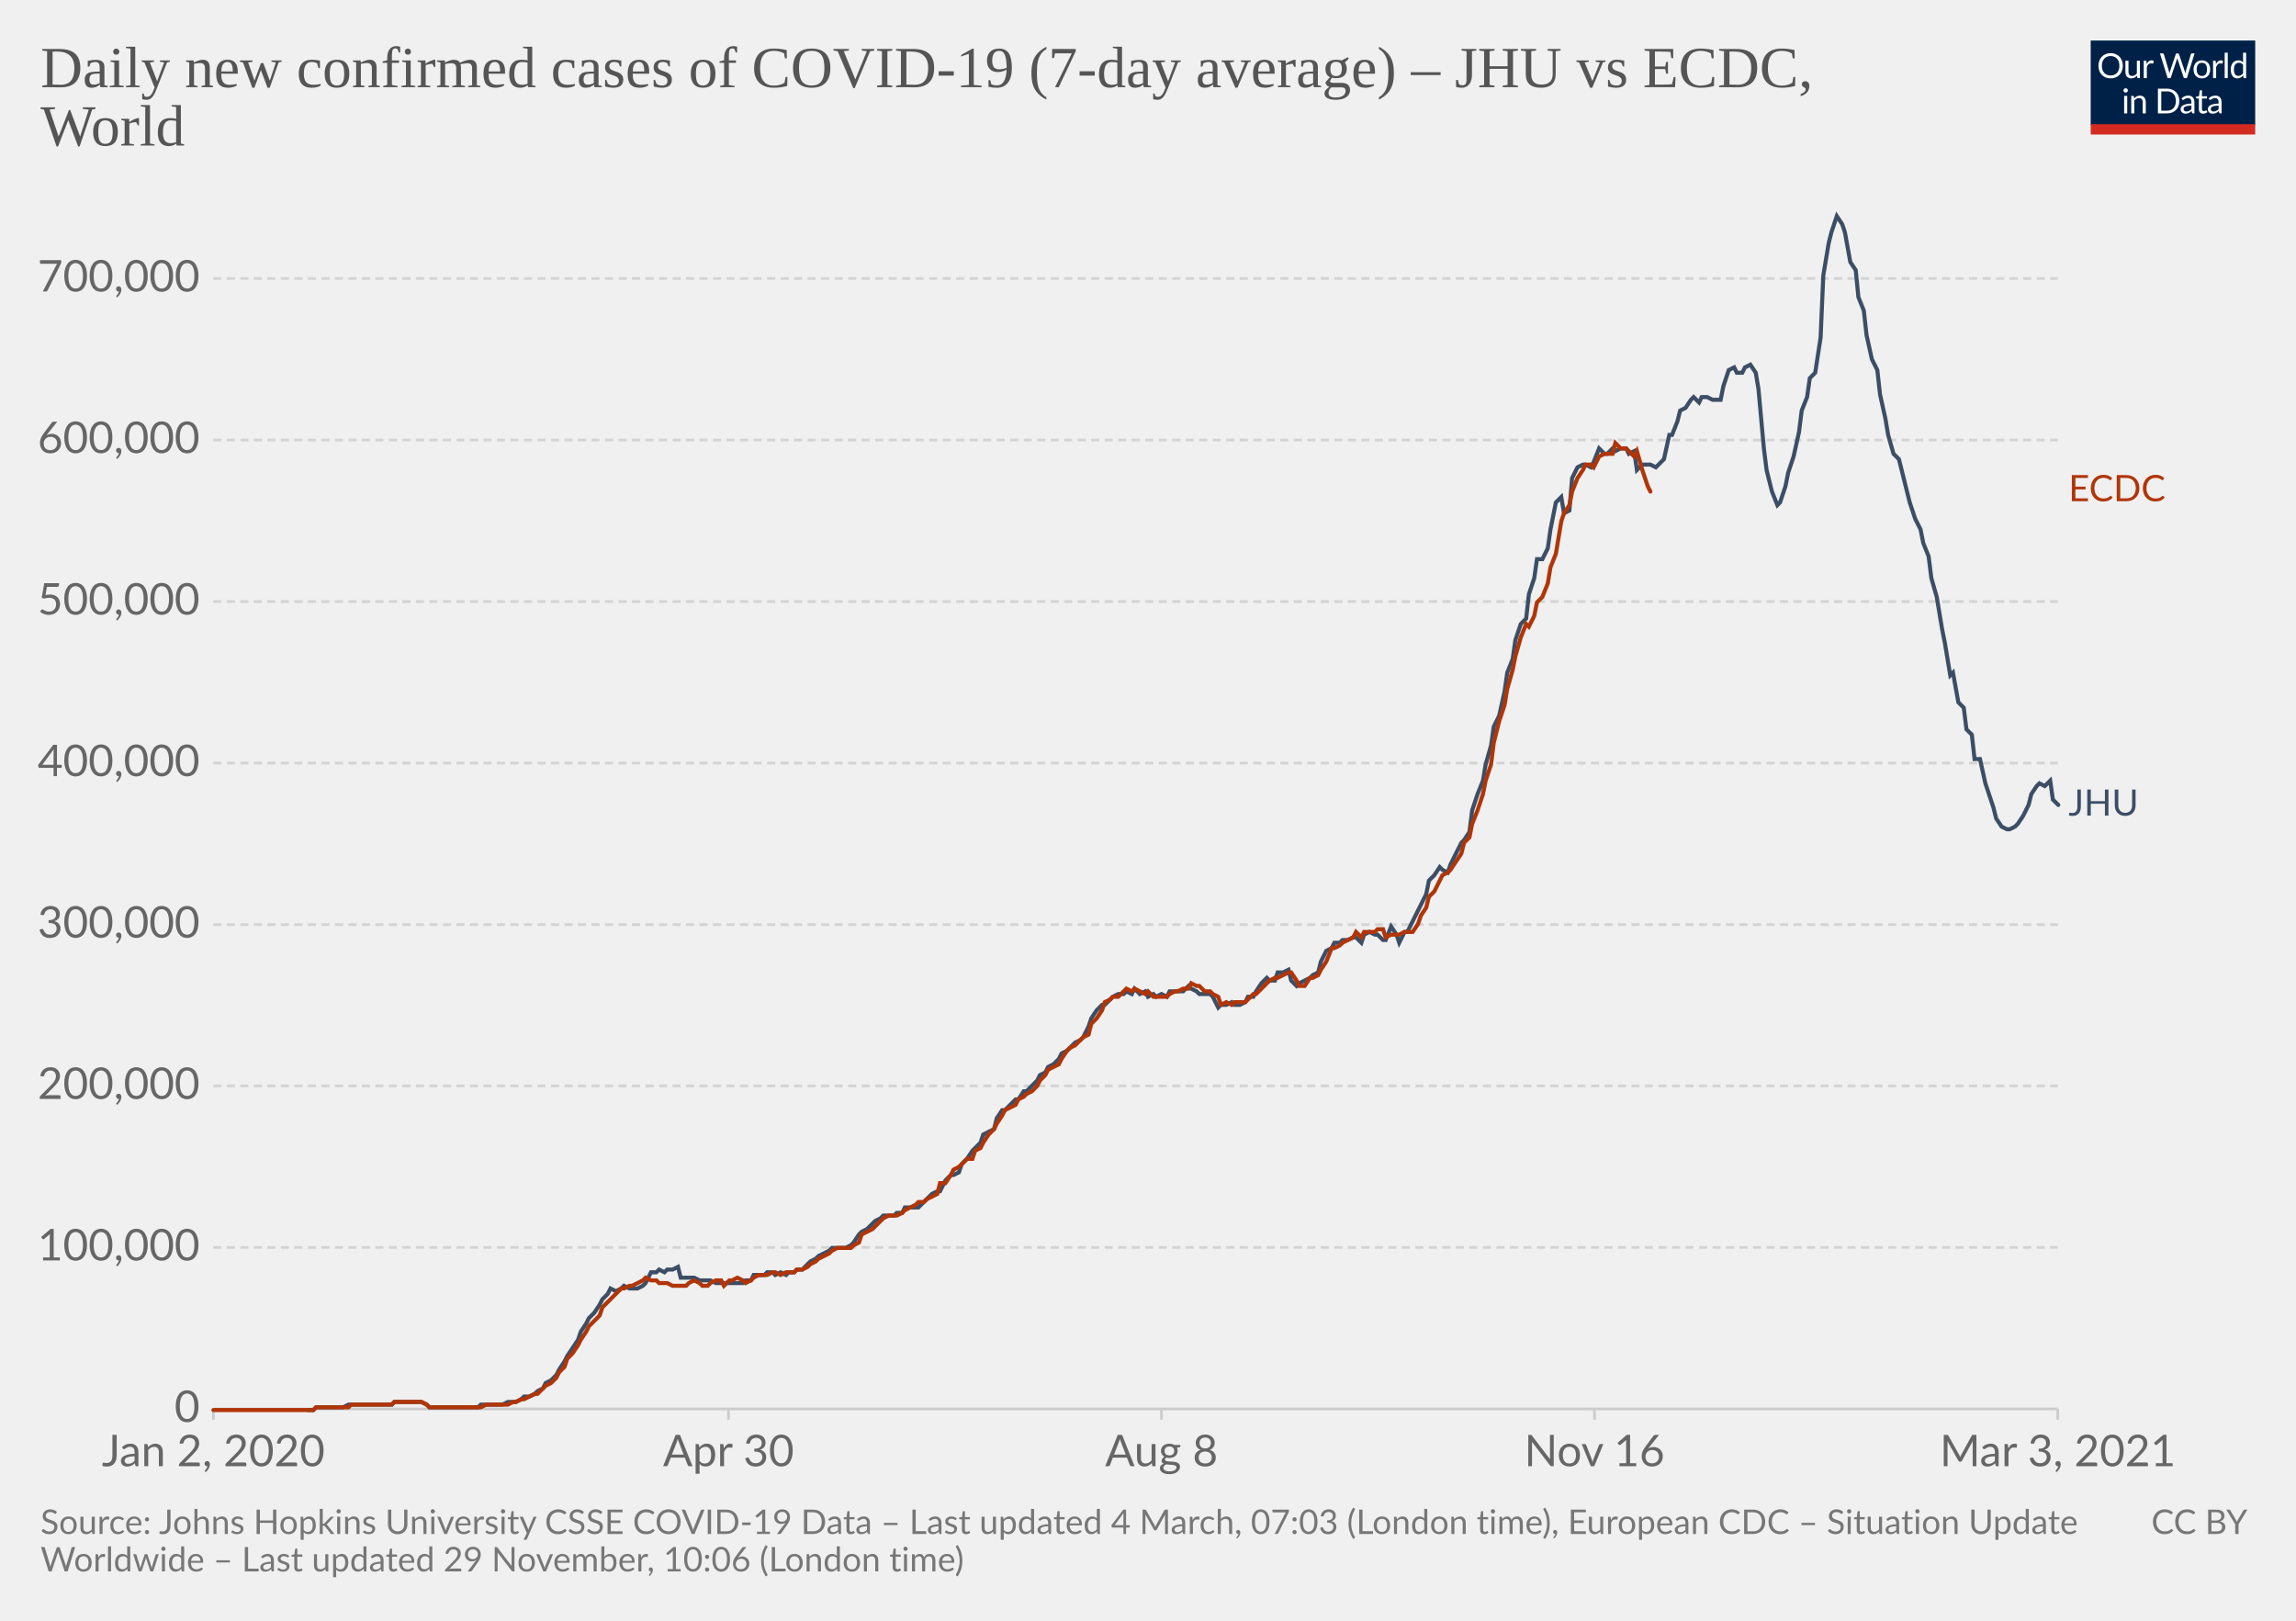
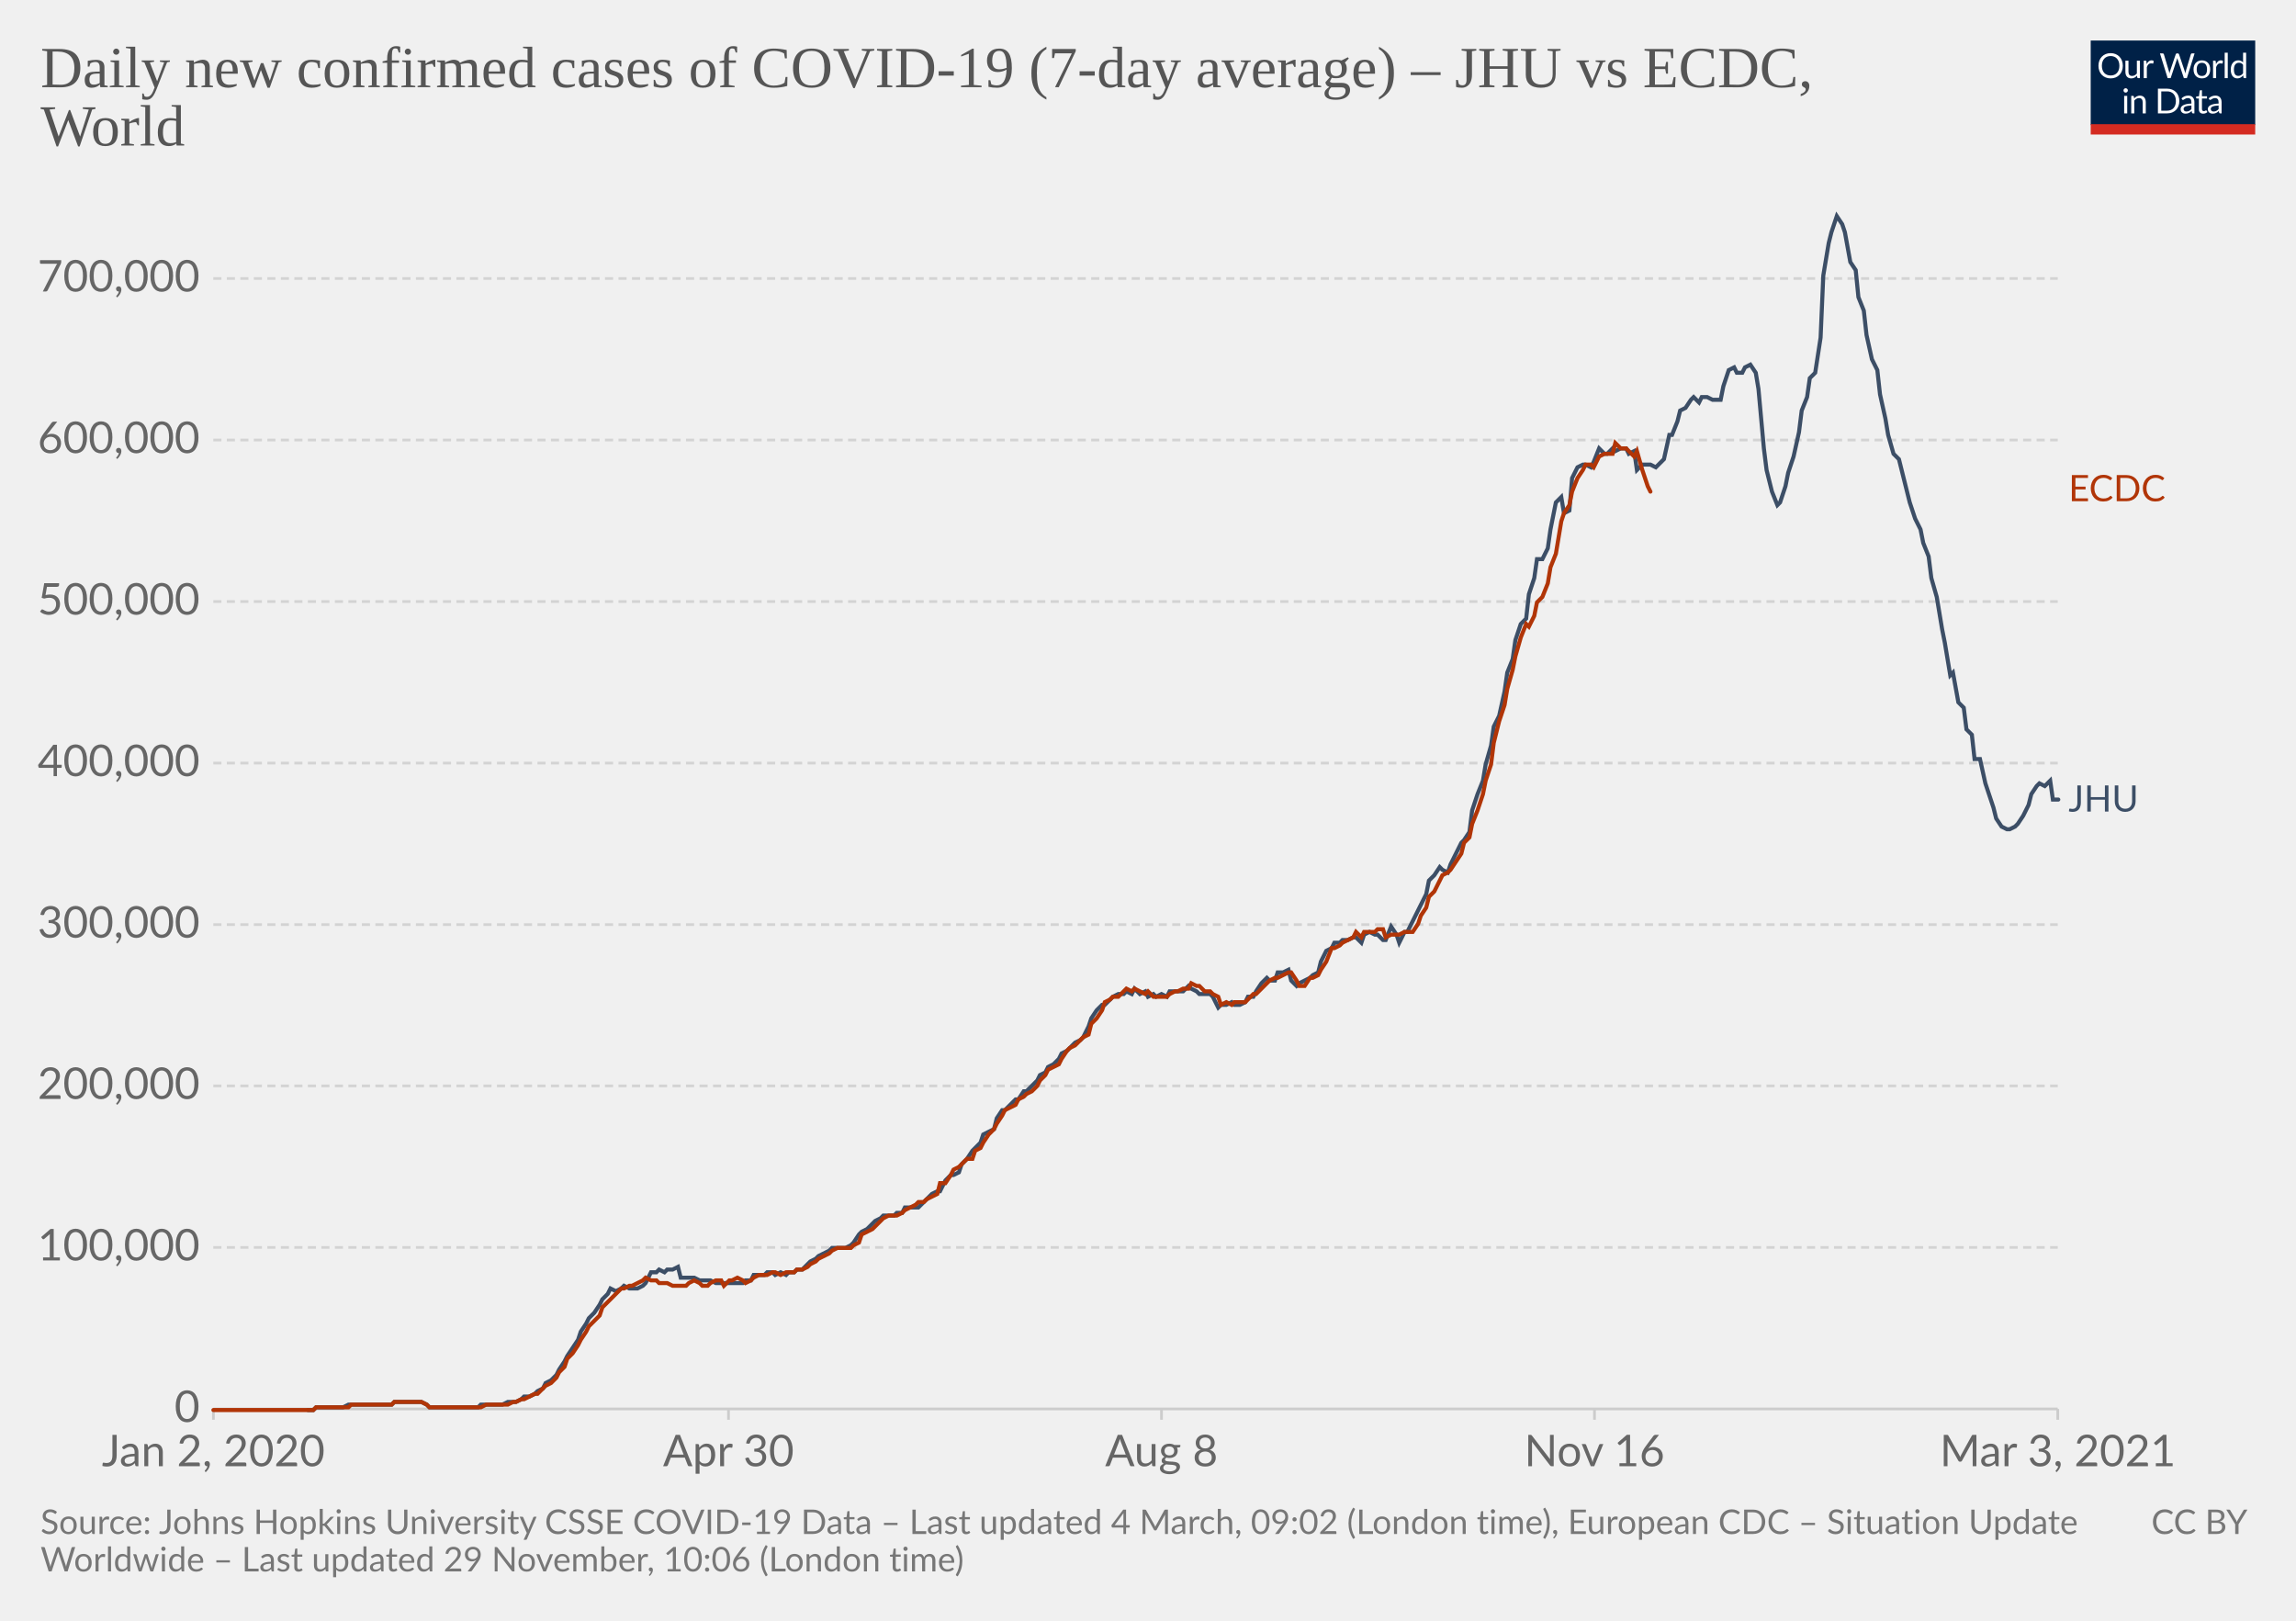
<svg xmlns="http://www.w3.org/2000/svg" version="1.1" style="background-color:#fff;-webkit-font-smoothing:antialiased" width="850" height="600" viewBox="0 0 850 600" font-family="Lato,'Helvetica Neue',Helvetica,Arial,sans-serif" font-size="18" text-rendering="optimizeLegibility">
  <g class="HeaderView">
    <g transform="matrix(.29 0 0 .29 774 15)">
      <svg width="210" height="120" viewBox="0 0 210 120" fill="none">
        <g clip-path="url(#clip0)">
          <path d="M0 0h210v107.89H0V0z" fill="#002147" />
          <path d="M40.98 32.25c0 2.36-.38 4.53-1.12 6.51a14.26 14.26 0 01-8.1 8.4c-1.9.78-4.02 1.17-6.34 1.17a16.6 16.6 0 01-6.33-1.17 14.31 14.31 0 01-8.08-8.4 18.29 18.29 0 01-1.12-6.51c0-2.36.38-4.53 1.12-6.5.75-1.97 1.8-3.67 3.17-5.1a14.32 14.32 0 014.9-3.34c1.92-.8 4.03-1.19 6.34-1.19 2.32 0 4.43.4 6.34 1.19 1.92.8 3.56 1.9 4.93 3.34a14.87 14.87 0 013.17 5.1 18.1 18.1 0 011.12 6.5zm-4.38 0c0-1.94-.26-3.68-.8-5.22a10.91 10.91 0 00-2.24-3.89 9.68 9.68 0 00-3.52-2.46 11.95 11.95 0 00-4.62-.86c-1.68 0-3.21.28-4.6.86a9.88 9.88 0 00-3.54 2.46 10.91 10.91 0 00-2.24 3.9c-.53 1.53-.8 3.27-.8 5.2 0 1.94.27 3.68.8 5.22a11.17 11.17 0 002.24 3.9 10.01 10.01 0 003.55 2.44c1.38.56 2.9.83 4.6.83s3.24-.27 4.61-.83a9.8 9.8 0 003.52-2.44 11.17 11.17 0 002.25-3.9c.53-1.54.8-3.28.8-5.21zm26.22-6.54V48H60.5c-.56 0-.9-.27-1.05-.81l-.31-2.4a12.45 12.45 0 01-3.26 2.6c-1.2.64-2.58.96-4.13.96-1.22 0-2.3-.2-3.24-.6a6.52 6.52 0 01-2.33-1.7 7.37 7.37 0 01-1.43-2.67c-.3-1.04-.46-2.2-.46-3.45V25.7h3.91v14.22c0 1.68.38 2.99 1.15 3.91.77.93 1.96 1.39 3.54 1.39 1.16 0 2.24-.27 3.23-.82a10.42 10.42 0 002.8-2.28V25.7h3.91zm8.61 4.47a9.94 9.94 0 012.6-3.56 5.64 5.64 0 013.76-1.3c.47 0 .92.05 1.34.15.44.1.83.27 1.17.49l-.3 2.92c-.09.37-.3.55-.66.55-.2 0-.5-.04-.9-.13a6.21 6.21 0 00-3.24.18 4.23 4.23 0 00-1.47.92c-.42.4-.81.9-1.17 1.5-.33.58-.64 1.26-.92 2.02V48H67.7V25.71h2.25c.42 0 .72.08.88.25.16.16.27.44.33.83l.26 3.39zm61.16-13.7L122.75 48h-3.82l-7.99-24.05a21.95 21.95 0 01-.42-1.58 38.36 38.36 0 01-.44 1.58L102.05 48h-3.83L88.4 16.47h3.54c.38 0 .7.1.95.29.26.2.43.43.5.73l6.52 21.9.28 1.28.29 1.46.3-1.46.38-1.27 7.41-21.91c.1-.25.26-.48.51-.69.27-.22.58-.33.95-.33h1.23c.38 0 .69.1.92.29a1.77 1.77 0 01.53.73l7.4 21.9a28.4 28.4 0 01.68 2.62 29.52 29.52 0 01.52-2.61l6.54-21.91a1.31 1.31 0 01.48-.7c.27-.21.58-.32.95-.32h3.32zm9.35 8.88c1.63 0 3.1.27 4.4.82a9.43 9.43 0 015.46 5.94c.5 1.4.74 2.98.74 4.73 0 1.76-.25 3.34-.74 4.75a9.43 9.43 0 01-5.46 5.92c-1.3.52-2.77.79-4.4.79-1.64 0-3.12-.27-4.44-.8a9.42 9.42 0 01-3.35-2.3c-.92-1-1.63-2.2-2.13-3.61-.49-1.41-.73-3-.73-4.75s.24-3.33.73-4.73c.5-1.43 1.2-2.64 2.13-3.63a9.4 9.4 0 013.35-2.31c1.32-.55 2.8-.82 4.44-.82zm0 19.89c2.2 0 3.84-.73 4.93-2.2 1.08-1.48 1.63-3.54 1.63-6.18 0-2.66-.55-4.72-1.63-6.2-1.09-1.49-2.73-2.23-4.93-2.23-1.12 0-2.09.2-2.93.57a5.71 5.71 0 00-2.06 1.65 7.5 7.5 0 00-1.24 2.67c-.26 1.04-.4 2.22-.4 3.54 0 2.64.55 4.7 1.64 6.18 1.1 1.47 2.76 2.2 4.99 2.2zm17.97-15.07a9.94 9.94 0 012.6-3.56 5.64 5.64 0 013.76-1.3c.47 0 .91.05 1.34.15.44.1.83.27 1.16.49l-.28 2.92c-.09.37-.31.55-.66.55-.2 0-.5-.04-.9-.13a6.2 6.2 0 00-3.24.18 4.23 4.23 0 00-1.47.92c-.43.4-.82.9-1.17 1.5a13.1 13.1 0 00-.92 2.02V48h-3.94V25.71h2.24c.43 0 .72.08.88.25.17.16.28.44.33.83l.27 3.39zm15.04-14.59V48h-3.92V15.6h3.92zm19.55 15.43a6.22 6.22 0 00-2.38-2.05 6.7 6.7 0 00-2.86-.6c-2.07 0-3.66.75-4.77 2.23-1.12 1.48-1.68 3.6-1.68 6.33 0 1.46.13 2.7.38 3.74a7.29 7.29 0 001.1 2.56 4.35 4.35 0 001.78 1.45c.7.3 1.5.46 2.4.46 1.29 0 2.41-.3 3.36-.88a9.6 9.6 0 002.67-2.49V31.02zm3.91-15.43V48h-2.33c-.56 0-.9-.27-1.06-.81l-.35-2.71a12.13 12.13 0 01-3.25 2.77 8.28 8.28 0 01-4.23 1.06 7.31 7.31 0 01-6.14-2.9c-.73-.96-1.3-2.15-1.69-3.57a18.35 18.35 0 01.07-9.48 11.29 11.29 0 011.89-3.7 8.7 8.7 0 017.06-3.34 7.96 7.96 0 016.12 2.62V15.59h3.91zM46.61 70.71V93H42.7V70.71h3.91zm.84-7c0 .39-.08.75-.24 1.09a2.81 2.81 0 01-1.52 1.47 2.67 2.67 0 01-2.16 0 2.9 2.9 0 01-1.45-1.47 2.67 2.67 0 010-2.16c.15-.35.35-.65.6-.9.25-.27.53-.47.85-.62a2.67 2.67 0 012.16 0c.35.15.65.35.9.62.27.25.47.55.62.9.16.34.24.7.24 1.08zm7.97 10.24c.49-.54 1-1.04 1.54-1.48a9.85 9.85 0 013.66-1.84 8.96 8.96 0 015.43.35c.94.4 1.72.97 2.33 1.71a7.36 7.36 0 011.43 2.67c.32 1.04.49 2.19.49 3.45V93h-3.94V78.81c0-1.69-.4-3-1.17-3.92-.76-.93-1.93-1.4-3.5-1.4a6.6 6.6 0 00-3.25.83c-1 .56-1.92 1.31-2.77 2.27V93h-3.94V70.71h2.35c.56 0 .9.28 1.04.82l.3 2.42zm57.7 3.3c0 2.36-.37 4.5-1.11 6.44a14.3 14.3 0 01-3.17 4.98 14.1 14.1 0 01-4.93 3.2c-1.9.76-4.02 1.13-6.33 1.13H85.8V61.47h11.77c2.31 0 4.42.39 6.33 1.15a13.8 13.8 0 018.1 8.18 17.75 17.75 0 011.12 6.45zm-4.37 0c0-1.94-.26-3.67-.8-5.2a10.94 10.94 0 00-2.23-3.87 9.57 9.57 0 00-3.53-2.42 12.23 12.23 0 00-4.61-.83h-7.5v24.62h7.5c1.7 0 3.24-.28 4.61-.84a9.7 9.7 0 003.53-2.4 10.94 10.94 0 002.24-3.87c.53-1.53.8-3.26.8-5.2zm19.8 5.72c-1.8.06-3.34.2-4.62.44-1.26.22-2.3.51-3.1.88-.8.36-1.37.8-1.74 1.3-.35.5-.53 1.05-.53 1.67 0 .58.1 1.1.3 1.52a3 3 0 00.76 1.05c.34.27.73.46 1.17.6a6.13 6.13 0 001.45.17 7.28 7.28 0 003.5-.81 11.95 11.95 0 002.82-2.2v-4.62zm-12.65-9.11a12.73 12.73 0 013.98-2.66c1.43-.59 3-.88 4.73-.88 1.25 0 2.36.2 3.33.61a6.81 6.81 0 013.94 4.38c.33 1.04.5 2.19.5 3.43V93h-1.74a1.8 1.8 0 01-.88-.18c-.2-.13-.36-.38-.48-.74l-.44-2.12-1.72 1.46a9.48 9.48 0 01-3.74 1.7c-.69.15-1.46.23-2.3.23-.87 0-1.69-.12-2.45-.35a5.34 5.34 0 01-3.34-2.93 6.64 6.64 0 01-.49-2.64c0-.88.25-1.72.73-2.53a6.33 6.33 0 012.35-2.17c1.09-.63 2.5-1.15 4.25-1.54 1.75-.41 3.89-.65 6.42-.7v-1.75c0-1.73-.37-3.03-1.12-3.91-.75-.9-1.84-1.34-3.28-1.34-.97 0-1.78.12-2.44.37-.64.23-1.2.5-1.7.81l-1.23.82c-.33.23-.67.35-1 .35-.27 0-.5-.07-.69-.2a2.1 2.1 0 01-.48-.53l-.7-1.25zm27.67 19.5c-1.76 0-3.12-.5-4.07-1.48-.94-.98-1.41-2.4-1.41-4.25V74h-2.68a.9.9 0 01-.6-.2c-.16-.14-.24-.36-.24-.66v-1.56l3.65-.46.9-6.89a.9.9 0 01.29-.52.88.88 0 01.62-.22H142v7.67h6.44V74H142v13.38c0 .94.22 1.63.68 2.09.45.45 1.04.68 1.76.68a3.21 3.21 0 001.85-.53l.55-.35c.16-.12.3-.18.41-.18.2 0 .4.13.55.38l1.15 1.87a7.45 7.45 0 01-2.44 1.5 8.53 8.53 0 01-2.95.52zm19.68-10.4c-1.8.07-3.34.21-4.62.45-1.26.22-2.3.51-3.1.88-.8.36-1.37.8-1.74 1.3-.35.5-.53 1.05-.53 1.67 0 .58.1 1.1.3 1.52a2.9 2.9 0 00.76 1.05c.34.27.73.46 1.17.6a6.13 6.13 0 001.45.17 7.3 7.3 0 003.5-.81 12.04 12.04 0 002.82-2.2v-4.62zm-12.65-9.1a12.72 12.72 0 013.99-2.66c1.42-.59 3-.88 4.72-.88 1.25 0 2.36.2 3.33.61a6.81 6.81 0 013.94 4.38c.33 1.04.5 2.19.5 3.43V93h-1.74a1.8 1.8 0 01-.88-.18c-.2-.13-.36-.38-.48-.74l-.44-2.12-1.72 1.46a9.48 9.48 0 01-3.74 1.7c-.69.15-1.46.23-2.3.23-.87 0-1.69-.12-2.45-.35a5.33 5.33 0 01-3.34-2.93 6.62 6.62 0 01-.49-2.64c0-.88.25-1.72.73-2.53a6.33 6.33 0 012.35-2.17c1.09-.63 2.5-1.15 4.25-1.54a31.2 31.2 0 016.42-.7v-1.75c0-1.73-.37-3.03-1.12-3.91-.75-.9-1.84-1.34-3.28-1.34-.97 0-1.78.12-2.44.37-.64.23-1.2.5-1.7.81l-1.22.82c-.34.23-.68.35-1.02.35-.26 0-.49-.07-.68-.2a1.88 1.88 0 01-.48-.53l-.7-1.25zM40.98 32.25c0 2.36-.38 4.53-1.12 6.51a14.26 14.26 0 01-8.1 8.4c-1.9.78-4.02 1.17-6.34 1.17a16.6 16.6 0 01-6.33-1.17 14.31 14.31 0 01-8.08-8.4 18.29 18.29 0 01-1.12-6.51c0-2.36.38-4.53 1.12-6.5.75-1.97 1.8-3.67 3.17-5.1a14.32 14.32 0 014.9-3.34c1.92-.8 4.03-1.19 6.34-1.19 2.32 0 4.43.4 6.34 1.19 1.92.8 3.56 1.9 4.93 3.34a14.87 14.87 0 013.17 5.1 18.1 18.1 0 011.12 6.5zm-4.38 0c0-1.94-.26-3.68-.8-5.22a10.91 10.91 0 00-2.24-3.89 9.68 9.68 0 00-3.52-2.46 11.95 11.95 0 00-4.62-.86c-1.68 0-3.21.28-4.6.86a9.88 9.88 0 00-3.54 2.46 10.91 10.91 0 00-2.24 3.9c-.53 1.53-.8 3.27-.8 5.2 0 1.94.27 3.68.8 5.22a11.17 11.17 0 002.24 3.9 10.01 10.01 0 003.55 2.44c1.38.56 2.9.83 4.6.83s3.24-.27 4.61-.83a9.8 9.8 0 003.52-2.44 11.17 11.17 0 002.25-3.9c.53-1.54.8-3.28.8-5.21zm26.22-6.54V48H60.5c-.56 0-.9-.27-1.05-.81l-.31-2.4a12.45 12.45 0 01-3.26 2.6c-1.2.64-2.58.96-4.13.96-1.22 0-2.3-.2-3.24-.6a6.52 6.52 0 01-2.33-1.7 7.37 7.37 0 01-1.43-2.67c-.3-1.04-.46-2.2-.46-3.45V25.7h3.91v14.22c0 1.68.38 2.99 1.15 3.91.77.93 1.96 1.39 3.54 1.39 1.16 0 2.24-.27 3.23-.82a10.42 10.42 0 002.8-2.28V25.7h3.91zm8.61 4.47a9.94 9.94 0 012.6-3.56 5.64 5.64 0 013.76-1.3c.47 0 .92.05 1.34.15.44.1.83.27 1.17.49l-.3 2.92c-.09.37-.3.55-.66.55-.2 0-.5-.04-.9-.13a6.21 6.21 0 00-3.24.18 4.23 4.23 0 00-1.47.92c-.42.4-.81.9-1.17 1.5-.33.58-.64 1.26-.92 2.02V48H67.7V25.71h2.25c.42 0 .72.08.88.25.16.16.27.44.33.83l.26 3.39zm61.16-13.7L122.75 48h-3.82l-7.99-24.05a21.95 21.95 0 01-.42-1.58 38.36 38.36 0 01-.44 1.58L102.05 48h-3.83L88.4 16.47h3.54c.38 0 .7.1.95.29.26.2.43.43.5.73l6.52 21.9.28 1.28.29 1.46.3-1.46.38-1.27 7.41-21.91c.1-.25.26-.48.51-.69.27-.22.58-.33.95-.33h1.23c.38 0 .69.1.92.29a1.77 1.77 0 01.53.73l7.4 21.9a28.4 28.4 0 01.68 2.62 29.52 29.52 0 01.52-2.61l6.54-21.91a1.31 1.31 0 01.48-.7c.27-.21.58-.32.95-.32h3.32zm9.35 8.88c1.63 0 3.1.27 4.4.82a9.43 9.43 0 015.46 5.94c.5 1.4.74 2.98.74 4.73 0 1.76-.25 3.34-.74 4.75a9.43 9.43 0 01-5.46 5.92c-1.3.52-2.77.79-4.4.79-1.64 0-3.12-.27-4.44-.8a9.42 9.42 0 01-3.35-2.3c-.92-1-1.63-2.2-2.13-3.61-.49-1.41-.73-3-.73-4.75s.24-3.33.73-4.73c.5-1.43 1.2-2.64 2.13-3.63a9.4 9.4 0 013.35-2.31c1.32-.55 2.8-.82 4.44-.82zm0 19.89c2.2 0 3.84-.73 4.93-2.2 1.08-1.48 1.63-3.54 1.63-6.18 0-2.66-.55-4.72-1.63-6.2-1.09-1.49-2.73-2.23-4.93-2.23-1.12 0-2.09.2-2.93.57a5.71 5.71 0 00-2.06 1.65 7.5 7.5 0 00-1.24 2.67c-.26 1.04-.4 2.22-.4 3.54 0 2.64.55 4.7 1.64 6.18 1.1 1.47 2.76 2.2 4.99 2.2zm17.97-15.07a9.94 9.94 0 012.6-3.56 5.64 5.64 0 013.76-1.3c.47 0 .91.05 1.34.15.44.1.83.27 1.16.49l-.28 2.92c-.09.37-.31.55-.66.55-.2 0-.5-.04-.9-.13a6.2 6.2 0 00-3.24.18 4.23 4.23 0 00-1.47.92c-.43.4-.82.9-1.17 1.5a13.1 13.1 0 00-.92 2.02V48h-3.94V25.71h2.24c.43 0 .72.08.88.25.17.16.28.44.33.83l.27 3.39zm15.04-14.59V48h-3.92V15.6h3.92zm19.55 15.43a6.22 6.22 0 00-2.38-2.05 6.7 6.7 0 00-2.86-.6c-2.07 0-3.66.75-4.77 2.23-1.12 1.48-1.68 3.6-1.68 6.33 0 1.46.13 2.7.38 3.74a7.29 7.29 0 001.1 2.56 4.35 4.35 0 001.78 1.45c.7.3 1.5.46 2.4.46 1.29 0 2.41-.3 3.36-.88a9.6 9.6 0 002.67-2.49V31.02zm3.91-15.43V48h-2.33c-.56 0-.9-.27-1.06-.81l-.35-2.71a12.13 12.13 0 01-3.25 2.77 8.28 8.28 0 01-4.23 1.06 7.31 7.31 0 01-6.14-2.9c-.73-.96-1.3-2.15-1.69-3.57a18.35 18.35 0 01.07-9.48 11.29 11.29 0 011.89-3.7 8.7 8.7 0 017.06-3.34 7.96 7.96 0 016.12 2.62V15.59h3.91zM46.61 70.71V93H42.7V70.71h3.91zm.84-7c0 .39-.08.75-.24 1.09a2.81 2.81 0 01-1.52 1.47 2.67 2.67 0 01-2.16 0 2.9 2.9 0 01-1.45-1.47 2.67 2.67 0 010-2.16c.15-.35.35-.65.6-.9.25-.27.53-.47.85-.62a2.67 2.67 0 012.16 0c.35.15.65.35.9.62.27.25.47.55.62.9.16.34.24.7.24 1.08zm7.97 10.24c.49-.54 1-1.04 1.54-1.48a9.85 9.85 0 013.66-1.84 8.96 8.96 0 015.43.35c.94.4 1.72.97 2.33 1.71a7.36 7.36 0 011.43 2.67c.32 1.04.49 2.19.49 3.45V93h-3.94V78.81c0-1.69-.4-3-1.17-3.92-.76-.93-1.93-1.4-3.5-1.4a6.6 6.6 0 00-3.25.83c-1 .56-1.92 1.31-2.77 2.27V93h-3.94V70.71h2.35c.56 0 .9.28 1.04.82l.3 2.42zm57.7 3.3c0 2.36-.37 4.5-1.11 6.44a14.3 14.3 0 01-3.17 4.98 14.1 14.1 0 01-4.93 3.2c-1.9.76-4.02 1.13-6.33 1.13H85.8V61.47h11.77c2.31 0 4.42.39 6.33 1.15a13.8 13.8 0 018.1 8.18 17.75 17.75 0 011.12 6.45zm-4.37 0c0-1.94-.26-3.67-.8-5.2a10.94 10.94 0 00-2.23-3.87 9.57 9.57 0 00-3.53-2.42 12.23 12.23 0 00-4.61-.83h-7.5v24.62h7.5c1.7 0 3.24-.28 4.61-.84a9.7 9.7 0 003.53-2.4 10.94 10.94 0 002.24-3.87c.53-1.53.8-3.26.8-5.2zm19.8 5.72c-1.8.06-3.34.2-4.62.44-1.26.22-2.3.51-3.1.88-.8.36-1.37.8-1.74 1.3-.35.5-.53 1.05-.53 1.67 0 .58.1 1.1.3 1.52a3 3 0 00.76 1.05c.34.27.73.46 1.17.6a6.13 6.13 0 001.45.17 7.28 7.28 0 003.5-.81 11.95 11.95 0 002.82-2.2v-4.62zm-12.65-9.11a12.73 12.73 0 013.98-2.66c1.43-.59 3-.88 4.73-.88 1.25 0 2.36.2 3.33.61a6.81 6.81 0 013.94 4.38c.33 1.04.5 2.19.5 3.43V93h-1.74a1.8 1.8 0 01-.88-.18c-.2-.13-.36-.38-.48-.74l-.44-2.12-1.72 1.46a9.48 9.48 0 01-3.74 1.7c-.69.15-1.46.23-2.3.23-.87 0-1.69-.12-2.45-.35a5.34 5.34 0 01-3.34-2.93 6.64 6.64 0 01-.49-2.64c0-.88.25-1.72.73-2.53a6.33 6.33 0 012.35-2.17c1.09-.63 2.5-1.15 4.25-1.54 1.75-.41 3.89-.65 6.42-.7v-1.75c0-1.73-.37-3.03-1.12-3.91-.75-.9-1.84-1.34-3.28-1.34-.97 0-1.78.12-2.44.37-.64.23-1.2.5-1.7.81l-1.23.82c-.33.23-.67.35-1 .35-.27 0-.5-.07-.69-.2a2.1 2.1 0 01-.48-.53l-.7-1.25zm27.67 19.5c-1.76 0-3.12-.5-4.07-1.48-.94-.98-1.41-2.4-1.41-4.25V74h-2.68a.9.9 0 01-.6-.2c-.16-.14-.24-.36-.24-.66v-1.56l3.65-.46.9-6.89a.9.9 0 01.29-.52.88.88 0 01.62-.22H142v7.67h6.44V74H142v13.38c0 .94.22 1.63.68 2.09.45.45 1.04.68 1.76.68a3.21 3.21 0 001.85-.53l.55-.35c.16-.12.3-.18.41-.18.2 0 .4.13.55.38l1.15 1.87a7.45 7.45 0 01-2.44 1.5 8.53 8.53 0 01-2.95.52zm19.68-10.4c-1.8.07-3.34.21-4.62.45-1.26.22-2.3.51-3.1.88-.8.36-1.37.8-1.74 1.3-.35.5-.53 1.05-.53 1.67 0 .58.1 1.1.3 1.52a2.9 2.9 0 00.76 1.05c.34.27.73.46 1.17.6a6.13 6.13 0 001.45.17 7.3 7.3 0 003.5-.81 12.04 12.04 0 002.82-2.2v-4.62zm-12.65-9.1a12.72 12.72 0 013.99-2.66c1.42-.59 3-.88 4.72-.88 1.25 0 2.36.2 3.33.61a6.81 6.81 0 013.94 4.38c.33 1.04.5 2.19.5 3.43V93h-1.74a1.8 1.8 0 01-.88-.18c-.2-.13-.36-.38-.48-.74l-.44-2.12-1.72 1.46a9.48 9.48 0 01-3.74 1.7c-.69.15-1.46.23-2.3.23-.87 0-1.69-.12-2.45-.35a5.33 5.33 0 01-3.34-2.93 6.62 6.62 0 01-.49-2.64c0-.88.25-1.72.73-2.53a6.33 6.33 0 012.35-2.17c1.09-.63 2.5-1.15 4.25-1.54a31.2 31.2 0 016.42-.7v-1.75c0-1.73-.37-3.03-1.12-3.91-.75-.9-1.84-1.34-3.28-1.34-.97 0-1.78.12-2.44.37-.64.23-1.2.5-1.7.81l-1.22.82c-.34.23-.68.35-1.02.35-.26 0-.49-.07-.68-.2a1.88 1.88 0 01-.48-.53l-.7-1.25zM40.98 32.25c0 2.36-.38 4.53-1.12 6.51a14.26 14.26 0 01-8.1 8.4c-1.9.78-4.02 1.17-6.34 1.17a16.6 16.6 0 01-6.33-1.17 14.31 14.31 0 01-8.08-8.4 18.29 18.29 0 01-1.12-6.51c0-2.36.38-4.53 1.12-6.5.75-1.97 1.8-3.67 3.17-5.1a14.32 14.32 0 014.9-3.34c1.92-.8 4.03-1.19 6.34-1.19 2.32 0 4.43.4 6.34 1.19 1.92.8 3.56 1.9 4.93 3.34a14.87 14.87 0 013.17 5.1 18.1 18.1 0 011.12 6.5zm-4.38 0c0-1.94-.26-3.68-.8-5.22a10.91 10.91 0 00-2.24-3.89 9.68 9.68 0 00-3.52-2.46 11.95 11.95 0 00-4.62-.86c-1.68 0-3.21.28-4.6.86a9.88 9.88 0 00-3.54 2.46 10.91 10.91 0 00-2.24 3.9c-.53 1.53-.8 3.27-.8 5.2 0 1.94.27 3.68.8 5.22a11.17 11.17 0 002.24 3.9 10.01 10.01 0 003.55 2.44c1.38.56 2.9.83 4.6.83s3.24-.27 4.61-.83a9.8 9.8 0 003.52-2.44 11.17 11.17 0 002.25-3.9c.53-1.54.8-3.28.8-5.21zm26.22-6.54V48H60.5c-.56 0-.9-.27-1.05-.81l-.31-2.4a12.45 12.45 0 01-3.26 2.6c-1.2.64-2.58.96-4.13.96-1.22 0-2.3-.2-3.24-.6a6.52 6.52 0 01-2.33-1.7 7.37 7.37 0 01-1.43-2.67c-.3-1.04-.46-2.2-.46-3.45V25.7h3.91v14.22c0 1.68.38 2.99 1.15 3.91.77.93 1.96 1.39 3.54 1.39 1.16 0 2.24-.27 3.23-.82a10.42 10.42 0 002.8-2.28V25.7h3.91zm8.61 4.47a9.94 9.94 0 012.6-3.56 5.64 5.64 0 013.76-1.3c.47 0 .92.05 1.34.15.44.1.83.27 1.17.49l-.3 2.92c-.09.37-.3.55-.66.55-.2 0-.5-.04-.9-.13a6.21 6.21 0 00-3.24.18 4.23 4.23 0 00-1.47.92c-.42.4-.81.9-1.17 1.5-.33.58-.64 1.26-.92 2.02V48H67.7V25.71h2.25c.42 0 .72.08.88.25.16.16.27.44.33.83l.26 3.39zm61.16-13.7L122.75 48h-3.82l-7.99-24.05a21.95 21.95 0 01-.42-1.58 38.36 38.36 0 01-.44 1.58L102.05 48h-3.83L88.4 16.47h3.54c.38 0 .7.1.95.29.26.2.43.43.5.73l6.52 21.9.28 1.28.29 1.46.3-1.46.38-1.27 7.41-21.91c.1-.25.26-.48.51-.69.27-.22.58-.33.95-.33h1.23c.38 0 .69.1.92.29a1.77 1.77 0 01.53.73l7.4 21.9a28.4 28.4 0 01.68 2.62 29.52 29.52 0 01.52-2.61l6.54-21.91a1.31 1.31 0 01.48-.7c.27-.21.58-.32.95-.32h3.32zm9.35 8.88c1.63 0 3.1.27 4.4.82a9.43 9.43 0 015.46 5.94c.5 1.4.74 2.98.74 4.73 0 1.76-.25 3.34-.74 4.75a9.43 9.43 0 01-5.46 5.92c-1.3.52-2.77.79-4.4.79-1.64 0-3.12-.27-4.44-.8a9.42 9.42 0 01-3.35-2.3c-.92-1-1.63-2.2-2.13-3.61-.49-1.41-.73-3-.73-4.75s.24-3.33.73-4.73c.5-1.43 1.2-2.64 2.13-3.63a9.4 9.4 0 013.35-2.31c1.32-.55 2.8-.82 4.44-.82zm0 19.89c2.2 0 3.84-.73 4.93-2.2 1.08-1.48 1.63-3.54 1.63-6.18 0-2.66-.55-4.72-1.63-6.2-1.09-1.49-2.73-2.23-4.93-2.23-1.12 0-2.09.2-2.93.57a5.71 5.71 0 00-2.06 1.65 7.5 7.5 0 00-1.24 2.67c-.26 1.04-.4 2.22-.4 3.54 0 2.64.55 4.7 1.64 6.18 1.1 1.47 2.76 2.2 4.99 2.2zm17.97-15.07a9.94 9.94 0 012.6-3.56 5.64 5.64 0 013.76-1.3c.47 0 .91.05 1.34.15.44.1.83.27 1.16.49l-.28 2.92c-.09.37-.31.55-.66.55-.2 0-.5-.04-.9-.13a6.2 6.2 0 00-3.24.18 4.23 4.23 0 00-1.47.92c-.43.4-.82.9-1.17 1.5a13.1 13.1 0 00-.92 2.02V48h-3.94V25.71h2.24c.43 0 .72.08.88.25.17.16.28.44.33.83l.27 3.39zm15.04-14.59V48h-3.92V15.6h3.92zm19.55 15.43a6.22 6.22 0 00-2.38-2.05 6.7 6.7 0 00-2.86-.6c-2.07 0-3.66.75-4.77 2.23-1.12 1.48-1.68 3.6-1.68 6.33 0 1.46.13 2.7.38 3.74a7.29 7.29 0 001.1 2.56 4.35 4.35 0 001.78 1.45c.7.3 1.5.46 2.4.46 1.29 0 2.41-.3 3.36-.88a9.6 9.6 0 002.67-2.49V31.02zm3.91-15.43V48h-2.33c-.56 0-.9-.27-1.06-.81l-.35-2.71a12.13 12.13 0 01-3.25 2.77 8.28 8.28 0 01-4.23 1.06 7.31 7.31 0 01-6.14-2.9c-.73-.96-1.3-2.15-1.69-3.57a18.35 18.35 0 01.07-9.48 11.29 11.29 0 011.89-3.7 8.7 8.7 0 017.06-3.34 7.96 7.96 0 016.12 2.62V15.59h3.91zM46.61 70.71V93H42.7V70.71h3.91zm.84-7c0 .39-.08.75-.24 1.09a2.81 2.81 0 01-1.52 1.47 2.67 2.67 0 01-2.16 0 2.9 2.9 0 01-1.45-1.47 2.67 2.67 0 010-2.16c.15-.35.35-.65.6-.9.25-.27.53-.47.85-.62a2.67 2.67 0 012.16 0c.35.15.65.35.9.62.27.25.47.55.62.9.16.34.24.7.24 1.08zm7.97 10.24c.49-.54 1-1.04 1.54-1.48a9.85 9.85 0 013.66-1.84 8.96 8.96 0 015.43.35c.94.4 1.72.97 2.33 1.71a7.36 7.36 0 011.43 2.67c.32 1.04.49 2.19.49 3.45V93h-3.94V78.81c0-1.69-.4-3-1.17-3.92-.76-.93-1.93-1.4-3.5-1.4a6.6 6.6 0 00-3.25.83c-1 .56-1.92 1.31-2.77 2.27V93h-3.94V70.71h2.35c.56 0 .9.28 1.04.82l.3 2.42zm57.7 3.3c0 2.36-.37 4.5-1.11 6.44a14.3 14.3 0 01-3.17 4.98 14.1 14.1 0 01-4.93 3.2c-1.9.76-4.02 1.13-6.33 1.13H85.8V61.47h11.77c2.31 0 4.42.39 6.33 1.15a13.8 13.8 0 018.1 8.18 17.75 17.75 0 011.12 6.45zm-4.37 0c0-1.94-.26-3.67-.8-5.2a10.94 10.94 0 00-2.23-3.87 9.57 9.57 0 00-3.53-2.42 12.23 12.23 0 00-4.61-.83h-7.5v24.62h7.5c1.7 0 3.24-.28 4.61-.84a9.7 9.7 0 003.53-2.4 10.94 10.94 0 002.24-3.87c.53-1.53.8-3.26.8-5.2zm19.8 5.72c-1.8.06-3.34.2-4.62.44-1.26.22-2.3.51-3.1.88-.8.36-1.37.8-1.74 1.3-.35.5-.53 1.05-.53 1.67 0 .58.1 1.1.3 1.52a3 3 0 00.76 1.05c.34.27.73.46 1.17.6a6.13 6.13 0 001.45.17 7.28 7.28 0 003.5-.81 11.95 11.95 0 002.82-2.2v-4.62zm-12.65-9.11a12.73 12.73 0 013.98-2.66c1.43-.59 3-.88 4.73-.88 1.25 0 2.36.2 3.33.61a6.81 6.81 0 013.94 4.38c.33 1.04.5 2.19.5 3.43V93h-1.74a1.8 1.8 0 01-.88-.18c-.2-.13-.36-.38-.48-.74l-.44-2.12-1.72 1.46a9.48 9.48 0 01-3.74 1.7c-.69.15-1.46.23-2.3.23-.87 0-1.69-.12-2.45-.35a5.34 5.34 0 01-3.34-2.93 6.64 6.64 0 01-.49-2.64c0-.88.25-1.72.73-2.53a6.33 6.33 0 012.35-2.17c1.09-.63 2.5-1.15 4.25-1.54 1.75-.41 3.89-.65 6.42-.7v-1.75c0-1.73-.37-3.03-1.12-3.91-.75-.9-1.84-1.34-3.28-1.34-.97 0-1.78.12-2.44.37-.64.23-1.2.5-1.7.81l-1.23.82c-.33.23-.67.35-1 .35-.27 0-.5-.07-.69-.2a2.1 2.1 0 01-.48-.53l-.7-1.25zm27.67 19.5c-1.76 0-3.12-.5-4.07-1.48-.94-.98-1.41-2.4-1.41-4.25V74h-2.68a.9.9 0 01-.6-.2c-.16-.14-.24-.36-.24-.66v-1.56l3.65-.46.9-6.89a.9.9 0 01.29-.52.88.88 0 01.62-.22H142v7.67h6.44V74H142v13.38c0 .94.22 1.63.68 2.09.45.45 1.04.68 1.76.68a3.21 3.21 0 001.85-.53l.55-.35c.16-.12.3-.18.41-.18.2 0 .4.13.55.38l1.15 1.87a7.45 7.45 0 01-2.44 1.5 8.53 8.53 0 01-2.95.52zm19.68-10.4c-1.8.07-3.34.21-4.62.45-1.26.22-2.3.51-3.1.88-.8.36-1.37.8-1.74 1.3-.35.5-.53 1.05-.53 1.67 0 .58.1 1.1.3 1.52a2.9 2.9 0 00.76 1.05c.34.27.73.46 1.17.6a6.13 6.13 0 001.45.17 7.3 7.3 0 003.5-.81 12.04 12.04 0 002.82-2.2v-4.62zm-12.65-9.1a12.72 12.72 0 013.99-2.66c1.42-.59 3-.88 4.72-.88 1.25 0 2.36.2 3.33.61a6.81 6.81 0 013.94 4.38c.33 1.04.5 2.19.5 3.43V93h-1.74a1.8 1.8 0 01-.88-.18c-.2-.13-.36-.38-.48-.74l-.44-2.12-1.72 1.46a9.48 9.48 0 01-3.74 1.7c-.69.15-1.46.23-2.3.23-.87 0-1.69-.12-2.45-.35a5.33 5.33 0 01-3.34-2.93 6.62 6.62 0 01-.49-2.64c0-.88.25-1.72.73-2.53a6.33 6.33 0 012.35-2.17c1.09-.63 2.5-1.15 4.25-1.54a31.2 31.2 0 016.42-.7v-1.75c0-1.73-.37-3.03-1.12-3.91-.75-.9-1.84-1.34-3.28-1.34-.97 0-1.78.12-2.44.37-.64.23-1.2.5-1.7.81l-1.22.82c-.34.23-.68.35-1.02.35-.26 0-.49-.07-.68-.2a1.88 1.88 0 01-.48-.53l-.7-1.25z" fill="#fff" />
          <path fill="#D42B21" d="M0 106.79h210V120H0z" />
        </g>
        <defs>
          <clipPath id="clip0">
            <path fill="#fff" d="M0 0h210v120H0z" />
          </clipPath>
        </defs>
      </svg>
    </g>
    <a href="https://ourworldindata.org/grapher/daily-covid-cases-jhu-ecdc?tab=chart&amp;stackMode=absolute&amp;region=World" target="_blank" rel="noopener" font-family="&quot;Playfair Display&quot;,Georgia,&quot;Times New Roman&quot;,serif">
      <text font-size="21.6" x="15" y="32.3" fill="#555">
        <tspan x="15" y="32.28">Daily new confirmed cases of COVID-19 (7-day average) – JHU vs ECDC,</tspan>
        <tspan x="15" y="53.88">World</tspan>
      </text>
    </a>
  </g>
  <g class="LineChart">
    <defs>
      <clipPath id="a">
        <path d="M68.97 0h830v925.6h-830z" />
      </clipPath>
    </defs>
    <g class="DualAxisView">
      <g class="HorizontalAxis">
        <path stroke="#ccc" d="M79 521.6v4M269.7 521.6v4M430 521.6v4M590.3 521.6v4M761.8 521.6v4" />
        <text x="79" y="542.8" fill="#666" text-anchor="middle" font-size="16.2">Jan 2, 2020</text>
        <text x="269.7" y="542.8" fill="#666" text-anchor="middle" font-size="16.2">Apr 30</text>
        <text x="430" y="542.8" fill="#666" text-anchor="middle" font-size="16.2">Aug 8</text>
        <text x="590.3" y="542.8" fill="#666" text-anchor="middle" font-size="16.2">Nov 16</text>
        <text x="761.8" y="542.8" fill="#666" text-anchor="middle" font-size="16.2">Mar 3, 2021</text>
      </g>
      <g class="VerticalAxis" fill="#666" dominant-baseline="middle" text-anchor="end" font-size="16.2">
        <text x="73.97" y="521.6">0</text>
        <text x="73.97" y="461.8">100,000</text>
        <text x="73.97" y="402">200,000</text>
        <text x="73.97" y="342.3">300,000</text>
        <text x="73.97" y="282.5">400,000</text>
        <text x="73.97" y="222.7">500,000</text>
        <text x="73.97" y="162.9">600,000</text>
        <text x="73.97" y="103.1">700,000</text>
      </g>
      <g class="AxisGridLines horizontalLines">
        <path stroke="#ccc" d="M78.97 521.6h682.82" />
        <path stroke="#d3d3d3" stroke-dasharray="3,2" d="M78.97 461.8h682.82M78.97 402h682.82M78.97 342.3h682.82M78.97 282.5h682.82M78.97 222.7h682.82M78.97 162.9h682.82M78.97 103.1h682.82" />
      </g>
    </g>
    <g clip-path="url(#a)">
      <g class="LineLabels" cursor="default">
        <g class="legendMark">
          <text font-size="13.5" x="765.8" y="185.6" fill="#B13507">
            <tspan x="765.79" y="185.55">ECDC</tspan>
          </text>
        </g>
        <g class="legendMark">
-           <text font-size="13.5" x="765.8" y="301.9" fill="#3C4E66">
-             <tspan x="765.79" y="301.95">JHU</tspan>
+           <text font-size="13.5" x="765.8" y="300.4" fill="#3C4E66">
+             <tspan x="765.79" y="300.45">JHU</tspan>
          </text>
        </g>
      </g>
      <g class="Lines">
        <g class="key-World_0">
-           <path stroke="#3C4E66" stroke-linecap="round" d="M114 522h2l1-1h10l2-1h16l1-1h10l2 1 1 1h18l1-1h8l2-1h3l2-1 1-1h2l2-1 1-1 2-1 1-2 2-1 2-2 1-2 2-3 1-2 2-3 2-3 1-3 2-3 1-2 2-2 2-3 1-2 2-2 1-2 2 1 2-1 1-1 2 1h3l2-1 1-1 2-4h2l1-1 2 1 1-1h2l2-1 1 4h5l2 1h4l2 1h10l1-1h2l1-2h4l1-1h2l1 1 2-1 2 1 1-1h2l1-1h2l2-2 1-1 2-1 1-1 2-1 2-1 1-1h5l2-1 1-1 2-3 1-1 2-1 2-2 1-1 2-1 1-1h4l1-1h2l1-2h5l2-2 1-1 2-2 2-1h1l2-4 2-2h1l2-1 1-3 2-2 2-3 1-1 2-2 1-3 2-1 2-1 1-4 2-3h1l2-2 2-2h1l2-3h1l2-2 2-2 1-2 2-1 1-2 2-1 2-2 1-2 2-1 1-1 2-2 2-1 1-1 2-4 1-3 2-3 2-2h1l2-2 1-1 2-1h2l1-1 2 1 1-2 2 2 2-1 1 2 2-1 1 1 2-1 2 1 1-2h5l2-2 1 1 2 1 1 1h4l1 1 2 4 1-1h2l2-1 1 1h2l2-1 1-2h2l1-2 2-3 2-2 1 1h2l1-3h2l2-1 1 4 2 2 1-1 2-1 2-1 1-1 2-1 1-4 2-4 2-1 1-2h2l1-1h2l2-1h1l2 2 1-3 2-1 2 1h1l2 2h1l2-5 2 3 1 3 2-4h1l2-4 2-4 1-2 2-4 1-5 2-2 2-3 1 1 2 1 1-3 2-4 2-4 1-1 2-3 1-8 2-6 2-5 1-6 2-7 1-7 2-4 2-9 1-7 2-5 1-7 2-6 2-2 1-9 2-6 1-7h2l2-4 1-7 2-10 2-2 1 6 2-1 1-12 2-4 2-1h1l2 1 1-2 2-5 2 2h1l2-2 1 1 2-1h2l1 2 2-1 1 7 2-2h3l2 1 1-1 2-2 2-9h1l2-5 1-4 2-1 2-3 1-1 2 2 1-2h2l2 1h3l1-5 2-6 2-1 1 2h2l1-2 2-1 2 3 1 6 2 22 1 8 2 8 2 5 1-1 2-6 1-5 2-6 2-9 1-8 2-5 1-7 2-2 2-13 1-23 2-12 1-4 2-6 2 3 1 3 2 11 2 3 1 10 2 5 1 9 2 9 2 4 1 9 2 9 1 6 2 7 2 2 1 4 2 8 1 4 2 6 2 4 1 5 2 5 1 8 2 7 2 12 1 5 2 12 1-1 2 11 2 2 1 8 2 2 1 9h2l2 9 1 3 2 6 1 4 2 3 2 1h1l2-1 1-1 2-3 2-4 1-4 2-3 1-1 2 1 2-2 1 7 2 2" fill="none" stroke-width="1.5" />
+           <path stroke="#3C4E66" stroke-linecap="round" d="M114 522h2l1-1h10l2-1h16l1-1h10l2 1 1 1h18l1-1h8l2-1h3l2-1 1-1h2l2-1 1-1 2-1 1-2 2-1 2-2 1-2 2-3 1-2 2-3 2-3 1-3 2-3 1-2 2-2 2-3 1-2 2-2 1-2 2 1 2-1 1-1 2 1h3l2-1 1-1 2-4h2l1-1 2 1 1-1h2l2-1 1 4h5l2 1h4l2 1h10l1-1h2l1-2h4l1-1h2l1 1 2-1 2 1 1-1h2l1-1h2l2-2 1-1 2-1 1-1 2-1 2-1 1-1h5l2-1 1-1 2-3 1-1 2-1 2-2 1-1 2-1 1-1h4l1-1h2l1-2h5l2-2 1-1 2-2 2-1h1l2-4 2-2h1l2-1 1-3 2-2 2-3 1-1 2-2 1-3 2-1 2-1 1-4 2-3h1l2-2 2-2h1l2-3h1l2-2 2-2 1-2 2-1 1-2 2-1 2-2 1-2 2-1 1-1 2-2 2-1 1-1 2-4 1-3 2-3 2-2h1l2-2 1-1 2-1h2l1-1 2 1 1-2 2 2 2-1 1 2 2-1 1 1 2-1 2 1 1-2h5l2-2 1 1 2 1 1 1h4l1 1 2 4 1-1h2l2-1 1 1h2l2-1 1-2h2l1-2 2-3 2-2 1 1h2l1-3h2l2-1 1 4 2 2 1-1 2-1 2-1 1-1 2-1 1-4 2-4 2-1 1-2h2l1-1h2l2-1h1l2 2 1-3 2-1 2 1h1l2 2h1l2-5 2 3 1 3 2-4h1l2-4 2-4 1-2 2-4 1-5 2-2 2-3 1 1 2 1 1-3 2-4 2-4 1-1 2-3 1-8 2-6 2-5 1-6 2-7 1-7 2-4 2-9 1-7 2-5 1-7 2-6 2-2 1-9 2-6 1-7h2l2-4 1-7 2-10 2-2 1 6 2-1 1-12 2-4 2-1h1l2 1 1-2 2-5 2 2h1l2-2 1 1 2-1h2l1 2 2-1 1 7 2-2h3l2 1 1-1 2-2 2-9h1l2-5 1-4 2-1 2-3 1-1 2 2 1-2h2l2 1h3l1-5 2-6 2-1 1 2h2l1-2 2-1 2 3 1 6 2 22 1 8 2 8 2 5 1-1 2-6 1-5 2-6 2-9 1-8 2-5 1-7 2-2 2-13 1-23 2-12 1-4 2-6 2 3 1 3 2 11 2 3 1 10 2 5 1 9 2 9 2 4 1 9 2 9 1 6 2 7 2 2 1 4 2 8 1 4 2 6 2 4 1 5 2 5 1 8 2 7 2 12 1 5 2 12 1-1 2 11 2 2 1 8 2 2 1 9h2l2 9 1 3 2 6 1 4 2 3 2 1h1l2-1 1-1 2-3 2-4 1-4 2-3 1-1 2 1 2-2 1 7h2" fill="none" stroke-width="1.5" />
        </g>
        <g class="key-World_1">
          <path stroke="#B13507" stroke-linecap="round" d="M79 522h37l1-1h12l1-1h15l1-1h10l2 1 1 1h19l2-1h8l2-1h1l2-1h1l2-1 2-1h1l2-2 1-1 2-1 2-2 1-2 2-2 1-3 2-2 2-3 1-2 2-3 1-2 2-2 2-2 1-3 2-2 1-1 2-2 2-2h1l2-1h1l2-1 2-1 1-1 2 1h2l1 1h3l2 1h5l1-1 2-1 2 1 1 1h2l1-1 2-1h2l1 2 2-2h1l2-1 2 1 1 1 2-1 1-1 2-1h3l2-1h1l2 1 2-1h3l1-1h2l2-1 1-1 2-1 1-1 2-1 2-1 1-1 2-1h5l1-1 2-1 1-3 2-1 2-1 1-1 2-2 1-1 2-1h3l2-1 1-1 2-1 2-1 1-1h2l1-1 2-1 2-1 1-4h2l2-3 1-2 2-1 1-1 2-2h2l1-3 2-1 1-2 2-3 2-2 1-2 2-3 1-2 2-1 2-1 1-2 2-1 1-1 2-1 2-2 1-2 2-2 1-2 2-1 2-1 1-2 2-3 1-1 2-1 2-2 1-1 2-1 1-4 2-2 2-3 1-3 2-1 1-1h2l2-2 1-1 2 1 1-1 2 1 2 1 1-1 2 2h5l1-1 2-1h1l2-1h2l1-2 2 1h1l2 2h2l1 1 2 1 1 3 2-1 2 1 1-1h4l1-1 2-2h1l2-2 2-2 1-1 2-1h1l2-1 2-1h1l2 3 1 2h2l2-3h1l2-1 1-2 2-3 2-5h1l2-1 1-1 2-1 2-1 1-2 2 2 1-2h4l1-1h2l1 3 2-1h3l2-1h3l2-3 1-3 2-3 1-4 2-2 2-4 1-2 2-1 1-1 2-3 2-3 1-4 2-2 1-5 2-5 2-6 1-5 2-6 1-8 2-8 2-6 1-6 2-7 1-5 2-7 2-5 1 1 2-4 1-5 2-2 2-5 1-6 2-5 2-12 1-3 2-3 1-5 2-5 2-3 1-2h2l1 1 2-4 2-1h3l1-4 2 2h2l1 1 2 2 1-2 2 7 2 6 1 2" fill="none" stroke-width="1.5" />
        </g>
      </g>
    </g>
  </g>
  <g class="SourcesFooter" fill="#777">
    <g class="clickable" fill="#777">
      <text font-size="12.6" x="15" y="567.9">
-         <tspan x="15" y="567.88">Source: Johns Hopkins University CSSE COVID-19 Data – Last updated 4 March, 07:03 (London time), European CDC – Situation Update</tspan>
+         <tspan x="15" y="567.88">Source: Johns Hopkins University CSSE COVID-19 Data – Last updated 4 March, 09:02 (London time), European CDC – Situation Update</tspan>
        <tspan x="15" y="581.74">Worldwide – Last updated 29 November, 10:06 (London time)</tspan>
      </text>
    </g>
    <text font-size="12.6" x="796.4" y="567.9">
      <tspan x="796.44" y="567.88">
        <a class="cclogo" href="http://creativecommons.org/licenses/by/4.0/deed.en_US" target="_blank" fill="#777">CC BY</a>
      </tspan>
    </text>
  </g>
</svg>
